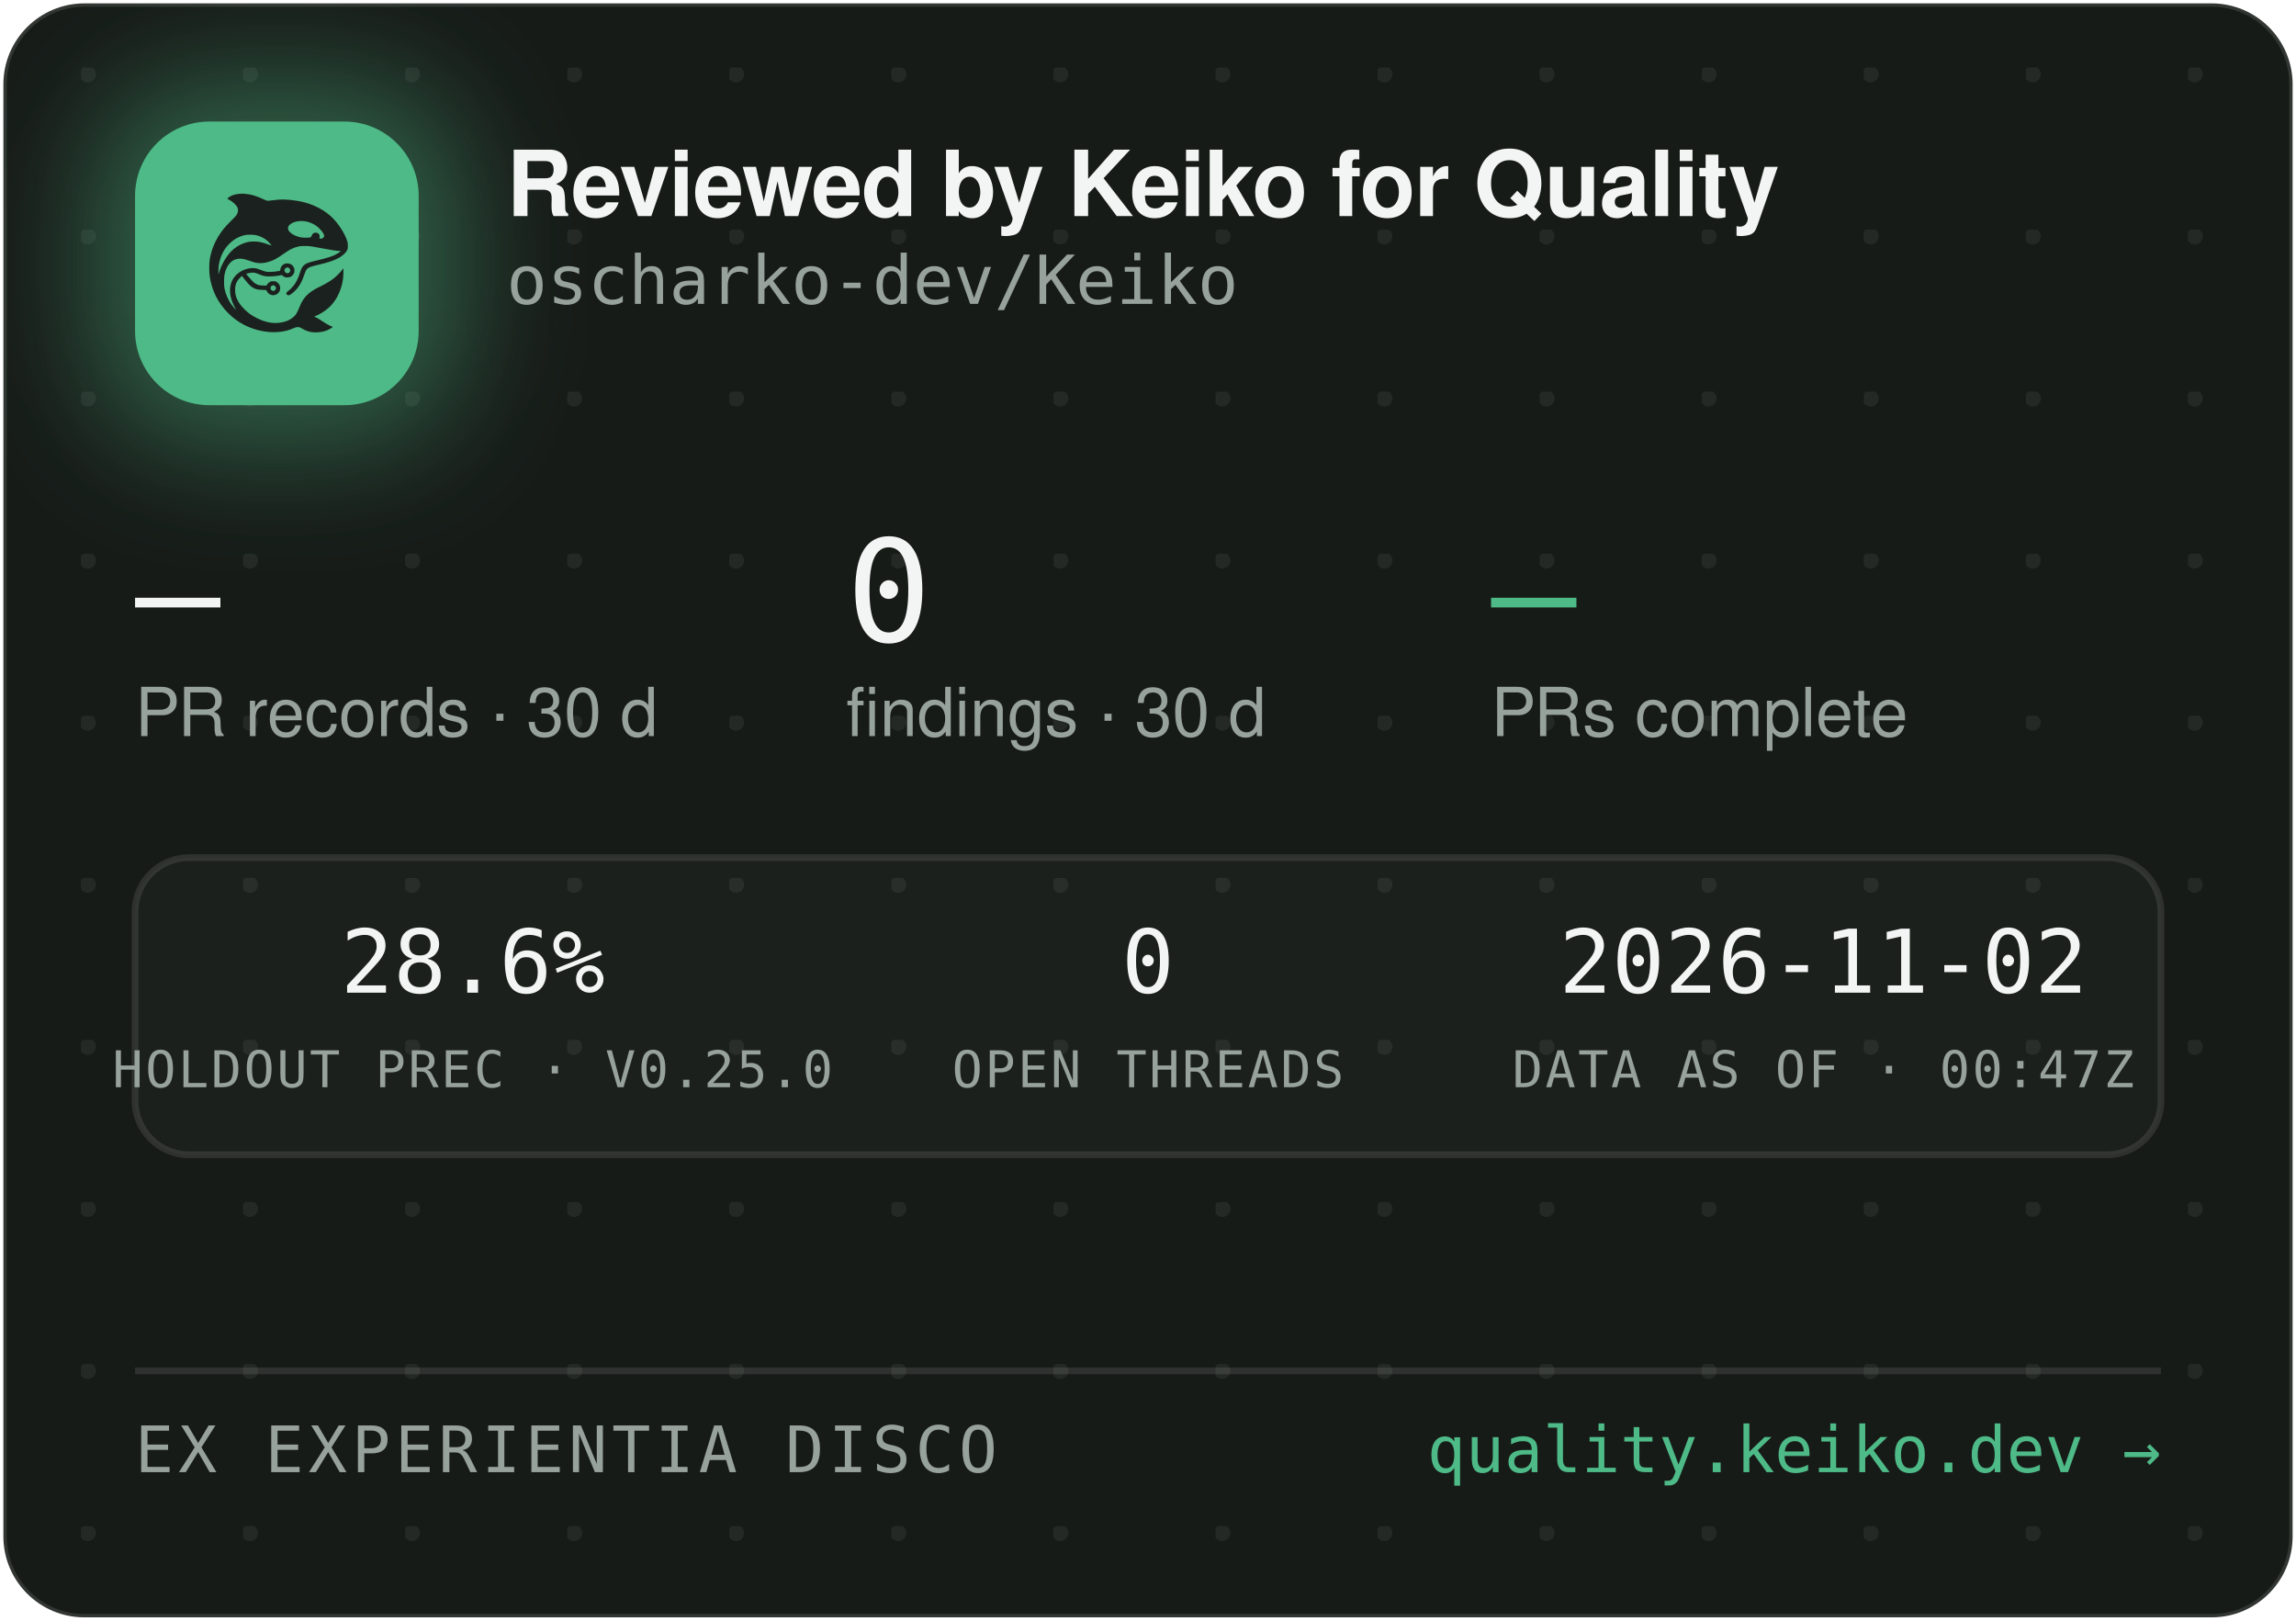
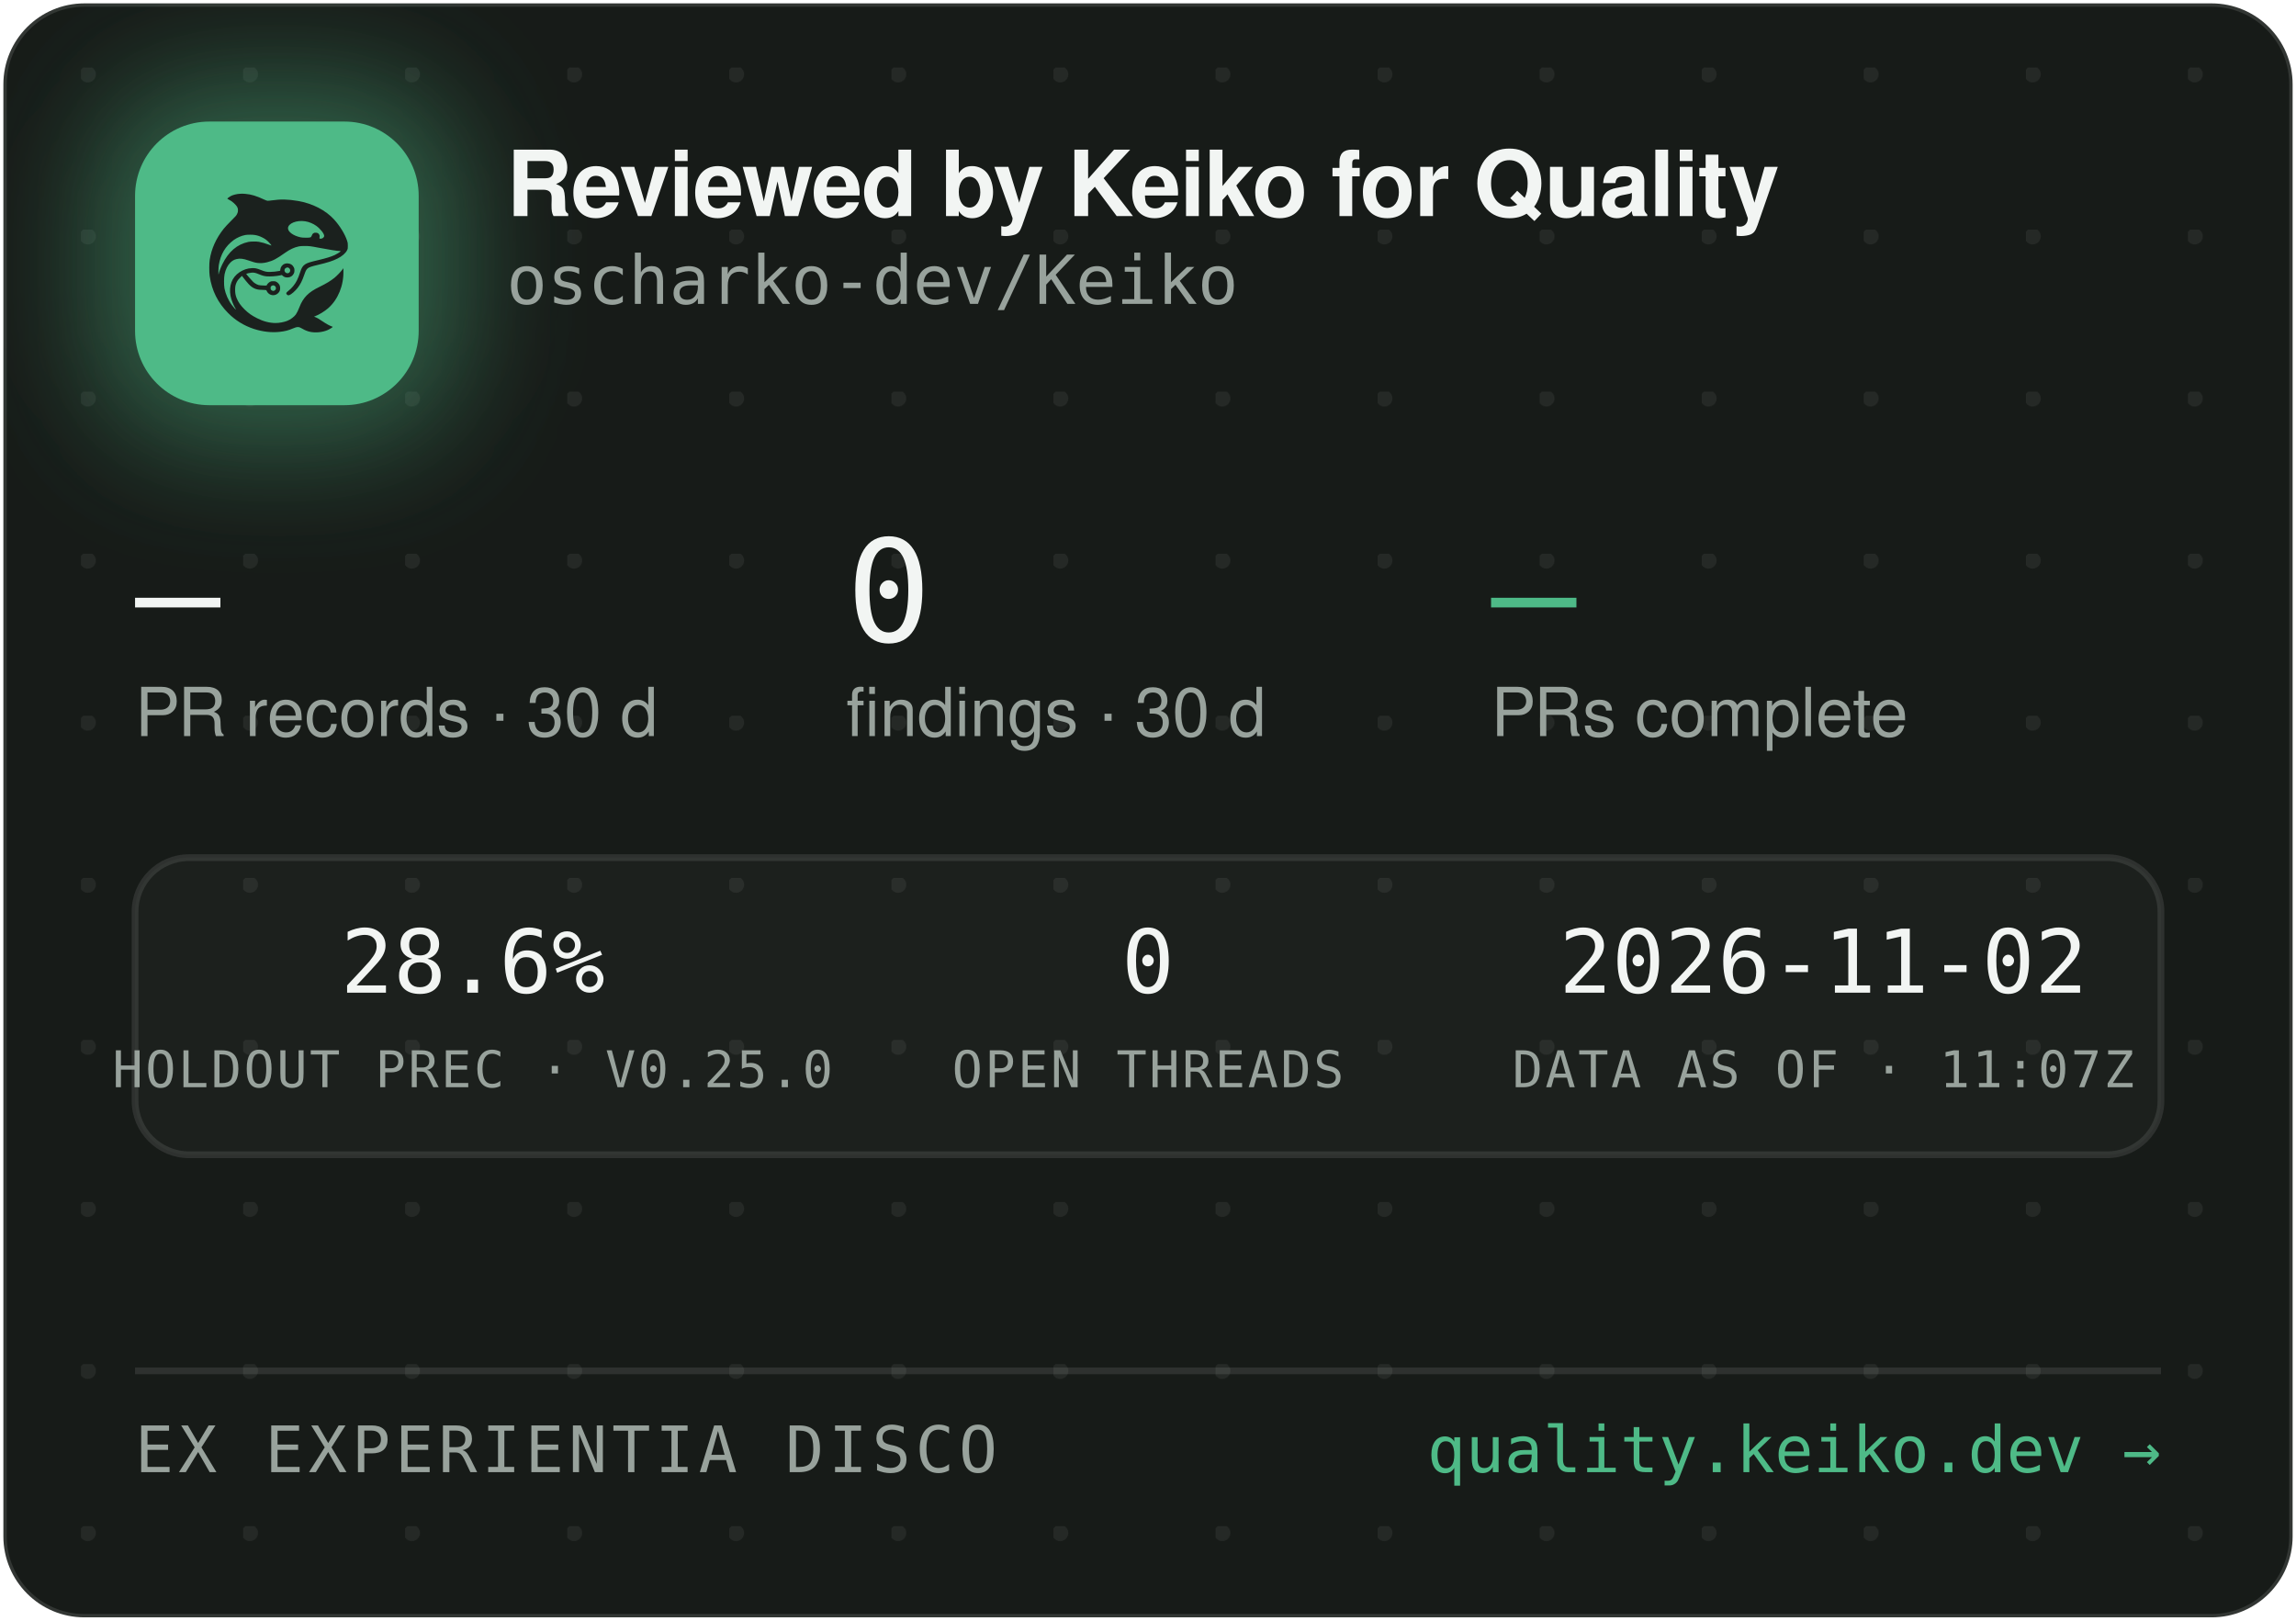
<svg xmlns="http://www.w3.org/2000/svg" width="340" height="240" viewBox="0 0 340 240" role="img" aria-label="Reviewed by Keiko for Quality — oscharko-dev/Keiko">
  <defs>
    <pattern id="dots" width="24" height="24" patternUnits="userSpaceOnUse" x="12" y="10">
      <circle cx="1" cy="1" r="1.2" fill="rgba(233,237,235,0.07)" />
    </pattern>
    <filter id="glow" x="-60%" y="-60%" width="220%" height="220%">
      <feGaussianBlur stdDeviation="9" />
    </filter>
    <clipPath id="card">
      <rect x="0.5" y="0.5" width="339" height="239" rx="12" />
    </clipPath>
  </defs>
  <rect x="0.5" y="0.5" width="339" height="239" rx="12" fill="#171B18" stroke="rgba(255,255,255,0.12)" />
  <rect x="0.5" y="0.5" width="339" height="239" rx="12" fill="url(#dots)" />
  <g clip-path="url(#card)">
    <rect x="14" y="12" width="54" height="54" rx="16" fill="rgba(78,186,135,0.45)" filter="url(#glow)" />
    <rect x="20" y="18" width="42" height="42" rx="11" fill="#4EBA87" />
    <g transform="translate(24,22) scale(0.03320312)">
      <g transform="translate(1024 0) scale(-1 1)">
        <g transform="translate(1024, 1024) scale(-0.1, -0.1)" fill="#1B211E" stroke="none">
          <path d="M3465 8223 c-144 -8 -314 -52 -408 -105 -69 -39 -146 -99 -146 -113 0 -5 30 -24 68 -42 146 -70 323 -229 377 -340 25 -49 29 -70 29 -138 -1 -72 -5 -88 -39 -160 -36 -75 -54 -95 -265 -305 -134 -132 -270 -279 -331 -355 -339 -425 -552 -896 -626 -1390 -25 -165 -25 -549 0 -720 92 -645 368 -1196 826 -1655 322 -324 710 -562 1145 -704 389 -126 793 -172 1155 -130 235 27 377 63 579 149 205 87 268 86 423 -7 102 -62 231 -115 335 -138 247 -56 562 -26 794 74 92 40 244 136 232 146 -4 3 -26 12 -48 19 -86 28 -246 116 -385 211 -162 112 -284 182 -357 207 l-48 17 40 15 c185 70 436 223 595 363 438 386 695 1014 678 1663 l-3 120 -50 -70 c-64 -90 -248 -280 -350 -362 -171 -136 -366 -255 -645 -391 -288 -140 -442 -243 -590 -391 -136 -137 -247 -316 -325 -526 -47 -127 -114 -262 -160 -326 -79 -107 -237 -224 -384 -283 -136 -55 -355 -96 -514 -96 -274 0 -548 71 -832 215 -242 123 -375 216 -553 389 -175 171 -287 332 -361 517 -44 114 -63 216 -63 359 0 152 17 233 74 350 35 70 59 102 136 179 l95 94 21 -29 c55 -75 219 -277 277 -338 171 -183 337 -256 582 -256 56 0 126 -3 155 -7 53 -6 54 -7 76 -57 30 -66 97 -128 172 -156 151 -57 318 11 395 160 33 62 34 193 3 261 -30 64 -88 125 -148 157 -44 23 -63 27 -141 27 -78 0 -97 -4 -140 -27 -58 -30 -131 -105 -141 -142 -6 -25 -8 -26 -93 -26 -47 0 -131 5 -186 10 -87 8 -111 15 -182 51 -45 22 -109 66 -143 96 -59 53 -326 361 -319 367 14 11 179 47 241 52 102 9 177 -7 318 -66 158 -66 243 -89 357 -99 157 -12 413 5 582 40 l93 19 44 -39 c59 -52 135 -75 228 -69 117 8 212 72 262 176 23 47 28 71 28 138 0 70 -4 89 -29 138 -55 110 -145 167 -270 174 -65 3 -91 0 -137 -18 -107 -40 -183 -140 -195 -257 l-6 -52 -51 -11 c-104 -23 -285 -41 -411 -42 -149 -1 -211 12 -402 88 -186 74 -256 88 -403 81 -193 -8 -377 -70 -546 -182 -342 -228 -485 -611 -399 -1064 30 -157 119 -388 209 -541 20 -35 35 -64 33 -66 -8 -8 -111 108 -190 214 -154 206 -278 489 -324 737 -28 154 -25 492 6 635 46 216 133 391 256 514 82 82 161 128 271 156 152 39 300 23 529 -57 217 -76 308 -101 410 -114 137 -17 284 -7 426 30 272 70 414 145 809 425 217 153 399 238 610 283 64 14 129 18 265 18 197 0 269 -9 615 -76 461 -89 843 -149 952 -149 41 0 41 0 23 -20 -28 -31 -169 -119 -254 -158 -167 -77 -388 -145 -716 -222 -399 -93 -508 -128 -608 -194 -102 -68 -160 -160 -217 -346 -35 -115 -102 -286 -149 -378 -85 -168 -227 -341 -377 -458 -105 -82 -115 -107 -69 -162 29 -34 65 -44 109 -29 86 29 261 181 371 322 126 162 201 309 295 581 61 176 90 232 145 283 62 57 163 93 470 165 439 104 640 169 863 278 206 100 368 240 434 375 32 67 33 71 33 198 -1 120 -3 138 -34 229 -98 294 -319 655 -573 936 -381 421 -968 723 -1618 834 -448 76 -767 83 -1169 25 -80 -12 -165 -19 -190 -17 -26 3 -90 26 -146 53 -343 162 -576 233 -842 255 -114 9 -141 10 -248 3z m2926 -1227 c164 -27 346 -102 485 -202 181 -129 354 -348 354 -448 0 -64 -75 -126 -154 -126 -60 0 -63 4 -52 70 8 50 7 65 -9 100 -29 64 -74 93 -151 98 -54 4 -70 1 -107 -21 -42 -25 -61 -52 -91 -129 -25 -64 -55 -73 -246 -73 -121 0 -187 5 -248 18 -318 70 -556 242 -556 402 0 218 388 374 775 311z m-2249 -611 c119 -21 208 -50 321 -106 114 -56 177 -100 266 -184 67 -63 157 -173 148 -181 -2 -3 -61 18 -130 45 -131 52 -298 100 -427 122 -113 20 -367 17 -470 -4 -502 -106 -885 -433 -1160 -992 -70 -142 -160 -379 -160 -424 0 -9 -5 -23 -11 -31 -13 -19 -5 316 10 410 80 482 295 846 661 1117 145 107 350 197 522 228 100 18 326 18 430 0z m1485 -1456 c95 -36 119 -159 42 -223 -78 -66 -209 -1 -209 104 0 60 33 100 99 121 36 10 36 10 68 -2z m-591 -822 c29 -26 37 -42 40 -77 6 -54 -9 -86 -55 -117 -41 -28 -70 -29 -119 -4 -44 22 -62 55 -62 112 0 51 13 75 53 99 50 31 101 26 143 -13z" />
        </g>
      </g>
    </g>
    <text x="75" y="32" font-family="-apple-system,'Segoe UI',Helvetica,Arial,sans-serif" font-size="13.5" font-weight="650" letter-spacing="-0.14" fill="#F2F5F3">Reviewed by Keiko for Quality</text>
    <text x="75" y="45" font-family="'JetBrains Mono',SFMono-Regular,Consolas,Menlo,monospace" font-size="10" fill="#98A29C">oscharko-dev/Keiko</text>
    <text x="20" y="95" font-family="'JetBrains Mono',SFMono-Regular,Consolas,Menlo,monospace" font-size="21" fill="#F2F5F3">—</text>
    <text x="20" y="109" font-family="-apple-system,'Segoe UI',Helvetica,Arial,sans-serif" font-size="10" fill="#98A29C">PR records · 30 d</text>
    <text x="125.3" y="95" font-family="'JetBrains Mono',SFMono-Regular,Consolas,Menlo,monospace" font-size="21" fill="#F2F5F3">0</text>
    <text x="125.3" y="109" font-family="-apple-system,'Segoe UI',Helvetica,Arial,sans-serif" font-size="10" fill="#98A29C">findings · 30 d</text>
    <text x="220.8" y="95" font-family="'JetBrains Mono',SFMono-Regular,Consolas,Menlo,monospace" font-size="21" fill="#4EBA87">—</text>
    <text x="220.8" y="109" font-family="-apple-system,'Segoe UI',Helvetica,Arial,sans-serif" font-size="10" fill="#98A29C">PRs complete</text>
    <rect x="20" y="127" width="300" height="44" rx="8" fill="rgba(255,255,255,0.025)" stroke="rgba(255,255,255,0.1)" />
    <text x="70" y="147" text-anchor="middle" font-family="'JetBrains Mono',SFMono-Regular,Consolas,Menlo,monospace" font-size="13" fill="#F2F5F3">28.6%</text>
    <text x="70" y="161" text-anchor="middle" font-family="'JetBrains Mono',SFMono-Regular,Consolas,Menlo,monospace" font-size="7.5" letter-spacing="0.35" fill="#98A29C">HOLDOUT PREC · V0.25.0</text>
    <text x="170" y="147" text-anchor="middle" font-family="'JetBrains Mono',SFMono-Regular,Consolas,Menlo,monospace" font-size="13" fill="#F2F5F3">0</text>
    <text x="170" y="161" text-anchor="middle" font-family="'JetBrains Mono',SFMono-Regular,Consolas,Menlo,monospace" font-size="7.5" letter-spacing="0.35" fill="#98A29C">OPEN THREADS</text>
    <text x="270" y="147" text-anchor="middle" font-family="'JetBrains Mono',SFMono-Regular,Consolas,Menlo,monospace" font-size="13" fill="#F2F5F3">2026-11-02</text>
-     <text x="270" y="161" text-anchor="middle" font-family="'JetBrains Mono',SFMono-Regular,Consolas,Menlo,monospace" font-size="7.5" letter-spacing="0.35" fill="#98A29C">DATA AS OF · 00:47Z</text>
+     <text x="270" y="161" text-anchor="middle" font-family="'JetBrains Mono',SFMono-Regular,Consolas,Menlo,monospace" font-size="7.5" letter-spacing="0.35" fill="#98A29C">DATA AS OF · 11:07Z</text>
    <line x1="20" y1="203" x2="320" y2="203" stroke="rgba(255,255,255,0.1)" />
    <text x="20" y="218" font-family="'JetBrains Mono',SFMono-Regular,Consolas,Menlo,monospace" font-size="9.5" letter-spacing="0.7" fill="#98A29C">EX EXPERIENTIA DISCO</text>
    <text x="320" y="218" text-anchor="end" font-family="'JetBrains Mono',SFMono-Regular,Consolas,Menlo,monospace" font-size="9.5" fill="#4EBA87">quality.keiko.dev →</text>
  </g>
</svg>
